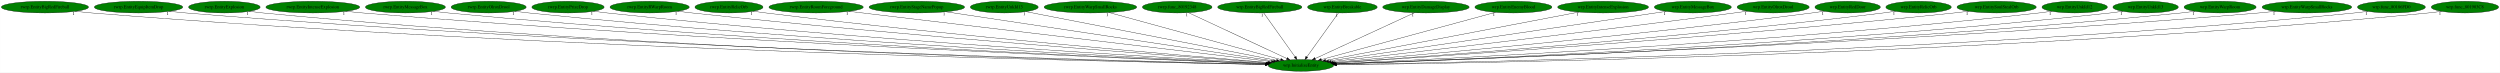
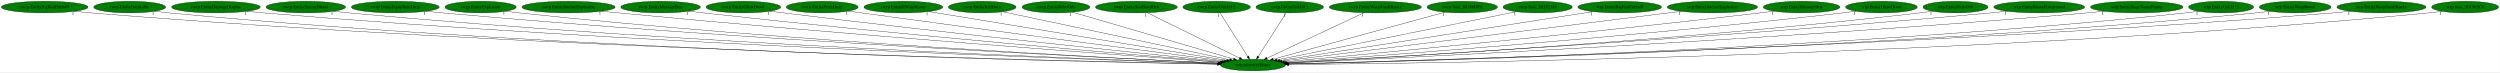
- <svg xmlns="http://www.w3.org/2000/svg" xmlns:xlink="http://www.w3.org/1999/xlink" width="7719pt" height="224pt" viewBox="0.00 0.00 7718.53 224.00">
+ <svg xmlns="http://www.w3.org/2000/svg" xmlns:xlink="http://www.w3.org/1999/xlink" width="7765pt" height="224pt" viewBox="0.00 0.00 7764.53 224.00">
  <g id="graph0" class="graph" transform="scale(1 1) rotate(0) translate(4 220)">
-     <polygon fill="white" stroke="transparent" points="-4,4 -4,-220 7714.53,-220 7714.53,4 -4,4" />
+     <polygon fill="white" stroke="transparent" points="-4,4 -4,-220 7760.53,-220 7760.53,4 -4,4" />
    <g id="node1" class="node">
-       <ellipse fill="green" stroke="black" cx="4012.54" cy="-18" rx="100.98" ry="18" />
-       <text text-anchor="middle" x="4012.54" y="-14.3" font-family="Times,serif" font-size="14.00">wrp.InitializeEntity</text>
+       <ellipse fill="green" stroke="black" cx="3887.54" cy="-18" rx="100.98" ry="18" />
+       <text text-anchor="middle" x="3887.54" y="-14.3" font-family="Times,serif" font-size="14.00">wrp.InitializeEntity</text>
    </g>
    <g id="node2" class="node">
      <g id="a_node2">
        <a xlink:href="rwrp.EntityBigRedFireball.svg" xlink:title="rwrp.EntityBigRedFireball">
          <ellipse fill="green" stroke="black" cx="134.54" cy="-198" rx="134.58" ry="18" />
          <text text-anchor="middle" x="134.54" y="-194.3" font-family="Times,serif" font-size="14.00">rwrp.EntityBigRedFireball</text>
        </a>
      </g>
    </g>
    <g id="edge1" class="edge">
-       <path fill="none" stroke="black" d="M227.78,-184.97C244.65,-183.08 262.1,-181.32 278.54,-180 1707.93,-64.97 3452.2,-28.56 3902.4,-20.75" />
-       <polygon fill="black" stroke="black" points="3902.54,-24.25 3912.47,-20.58 3902.42,-17.25 3902.54,-24.25" />
-       <text text-anchor="middle" x="222.78" y="-173.77" font-family="Times,serif" font-size="14.00">1</text>
+       <path fill="none" stroke="black" d="M227.51,-184.94C244.15,-183.07 261.34,-181.32 277.54,-180 1655.98,-67.48 3337.39,-29.36 3777.78,-20.94" />
+       <polygon fill="black" stroke="black" points="3778.02,-24.44 3787.95,-20.75 3777.89,-17.44 3778.02,-24.44" />
+       <text text-anchor="middle" x="222.51" y="-173.74" font-family="Times,serif" font-size="14.00">1</text>
    </g>
    <g id="node3" class="node">
      <g id="a_node3">
-         <a xlink:href="rwrp.EntityEquipItemDrop.svg" xlink:title="rwrp.EntityEquipItemDrop">
-           <ellipse fill="green" stroke="black" cx="423.54" cy="-198" rx="136.48" ry="18" />
-           <text text-anchor="middle" x="423.54" y="-194.3" font-family="Times,serif" font-size="14.00">rwrp.EntityEquipItemDrop</text>
+         <a xlink:href="rwrp.EntityBreakable.svg" xlink:title="rwrp.EntityBreakable">
+           <ellipse fill="green" stroke="black" cx="398.54" cy="-198" rx="111.58" ry="18" />
+           <text text-anchor="middle" x="398.54" y="-194.3" font-family="Times,serif" font-size="14.00">rwrp.EntityBreakable</text>
        </a>
      </g>
    </g>
    <g id="edge2" class="edge">
-       <path fill="none" stroke="black" d="M518.47,-184.98C535.46,-183.11 553.01,-181.35 569.54,-180 1879.22,-73.26 3475.37,-31.18 3902.9,-21.37" />
-       <polygon fill="black" stroke="black" points="3903.16,-24.86 3913.08,-21.13 3903,-17.86 3903.16,-24.86" />
-       <text text-anchor="middle" x="513.47" y="-173.78" font-family="Times,serif" font-size="14.00">1</text>
+       <path fill="none" stroke="black" d="M476.2,-185.01C490.58,-183.1 505.49,-181.32 519.54,-180 1796.48,-60.03 3354.64,-27.48 3777.35,-20.59" />
+       <polygon fill="black" stroke="black" points="3777.48,-24.09 3787.43,-20.43 3777.37,-17.09 3777.48,-24.09" />
+       <text text-anchor="middle" x="471.2" y="-173.81" font-family="Times,serif" font-size="14.00">1</text>
    </g>
    <g id="node4" class="node">
      <g id="a_node4">
-         <a xlink:href="rwrp.EntityExplosion.svg" xlink:title="rwrp.EntityExplosion">
-           <ellipse fill="green" stroke="black" cx="688.54" cy="-198" rx="110.48" ry="18" />
-           <text text-anchor="middle" x="688.54" y="-194.3" font-family="Times,serif" font-size="14.00">rwrp.EntityExplosion</text>
+         <a xlink:href="rwrp.EntityDamageDisplay.svg" xlink:title="rwrp.EntityDamageDisplay">
+           <ellipse fill="green" stroke="black" cx="666.54" cy="-198" rx="137.58" ry="18" />
+           <text text-anchor="middle" x="666.54" y="-194.3" font-family="Times,serif" font-size="14.00">rwrp.EntityDamageDisplay</text>
        </a>
      </g>
    </g>
    <g id="edge3" class="edge">
-       <path fill="none" stroke="black" d="M765.23,-184.99C779.28,-183.09 793.83,-181.32 807.54,-180 2017.44,-63.44 3492.93,-28.62 3902.54,-20.87" />
-       <polygon fill="black" stroke="black" points="3902.67,-24.37 3912.6,-20.68 3902.54,-17.37 3902.67,-24.37" />
-       <text text-anchor="middle" x="760.23" y="-173.79" font-family="Times,serif" font-size="14.00">1</text>
+       <path fill="none" stroke="black" d="M762.53,-185.02C779.5,-183.15 797.03,-181.39 813.54,-180 1972.47,-82.73 3382.46,-34.49 3779.15,-22.21" />
+       <polygon fill="black" stroke="black" points="3779.29,-25.71 3789.18,-21.9 3779.07,-18.71 3779.29,-25.71" />
+       <text text-anchor="middle" x="757.53" y="-173.82" font-family="Times,serif" font-size="14.00">1</text>
    </g>
    <g id="node5" class="node">
      <g id="a_node5">
-         <a xlink:href="rwrp.EntityIntenseExplosion.svg" xlink:title="rwrp.EntityIntenseExplosion">
-           <ellipse fill="green" stroke="black" cx="961.54" cy="-198" rx="144.87" ry="18" />
-           <text text-anchor="middle" x="961.54" y="-194.3" font-family="Times,serif" font-size="14.00">rwrp.EntityIntenseExplosion</text>
+         <a xlink:href="rwrp.EntityEnemyBlood.svg" xlink:title="rwrp.EntityEnemyBlood">
+           <ellipse fill="green" stroke="black" cx="945.54" cy="-198" rx="123.48" ry="18" />
+           <text text-anchor="middle" x="945.54" y="-194.3" font-family="Times,serif" font-size="14.00">rwrp.EntityEnemyBlood</text>
        </a>
      </g>
    </g>
    <g id="edge4" class="edge">
-       <path fill="none" stroke="black" d="M1062.52,-185.06C1080.18,-183.2 1098.38,-181.42 1115.54,-180 2202.51,-89.87 3523.22,-37.03 3904.67,-22.87" />
-       <polygon fill="black" stroke="black" points="3905.01,-26.36 3914.87,-22.5 3904.75,-19.37 3905.01,-26.36" />
-       <text text-anchor="middle" x="1057.52" y="-173.86" font-family="Times,serif" font-size="14.00">1</text>
+       <path fill="none" stroke="black" d="M1032.01,-185.06C1047.48,-183.17 1063.47,-181.39 1078.54,-180 2128.41,-82.94 3404.79,-35.1 3779.38,-22.48" />
+       <polygon fill="black" stroke="black" points="3779.52,-25.97 3789.39,-22.14 3779.28,-18.98 3779.52,-25.97" />
+       <text text-anchor="middle" x="1027.01" y="-173.86" font-family="Times,serif" font-size="14.00">1</text>
    </g>
    <g id="node6" class="node">
      <g id="a_node6">
-         <a xlink:href="rwrp.EntityMessageBox.svg" xlink:title="rwrp.EntityMessageBox">
-           <ellipse fill="green" stroke="black" cx="1247.54" cy="-198" rx="123.48" ry="18" />
-           <text text-anchor="middle" x="1247.54" y="-194.3" font-family="Times,serif" font-size="14.00">rwrp.EntityMessageBox</text>
+         <a xlink:href="rwrp.EntityEquipItemDrop.svg" xlink:title="rwrp.EntityEquipItemDrop">
+           <ellipse fill="green" stroke="black" cx="1223.54" cy="-198" rx="136.48" ry="18" />
+           <text text-anchor="middle" x="1223.54" y="-194.3" font-family="Times,serif" font-size="14.00">rwrp.EntityEquipItemDrop</text>
        </a>
      </g>
    </g>
    <g id="edge5" class="edge">
-       <path fill="none" stroke="black" d="M1333.72,-185.06C1348.96,-183.18 1364.7,-181.41 1379.54,-180 2357.78,-87.2 3545.83,-36.86 3904.8,-23" />
-       <polygon fill="black" stroke="black" points="3905.07,-26.49 3914.93,-22.61 3904.8,-19.49 3905.07,-26.49" />
-       <text text-anchor="middle" x="1328.72" y="-173.86" font-family="Times,serif" font-size="14.00">1</text>
+       <path fill="none" stroke="black" d="M1319.28,-185.13C1336.01,-183.26 1353.27,-181.47 1369.54,-180 2302.42,-95.92 3433.63,-39.97 3781.01,-23.82" />
+       <polygon fill="black" stroke="black" points="3781.23,-27.32 3791.05,-23.36 3780.9,-20.32 3781.23,-27.32" />
+       <text text-anchor="middle" x="1314.28" y="-173.93" font-family="Times,serif" font-size="14.00">1</text>
    </g>
    <g id="node7" class="node">
      <g id="a_node7">
-         <a xlink:href="rwrp.EntityOlroxDrool.svg" xlink:title="rwrp.EntityOlroxDrool">
-           <ellipse fill="green" stroke="black" cx="1504.54" cy="-198" rx="115.88" ry="18" />
-           <text text-anchor="middle" x="1504.54" y="-194.3" font-family="Times,serif" font-size="14.00">rwrp.EntityOlroxDrool</text>
+         <a xlink:href="rwrp.EntityExplosion.svg" xlink:title="rwrp.EntityExplosion">
+           <ellipse fill="green" stroke="black" cx="1488.54" cy="-198" rx="110.48" ry="18" />
+           <text text-anchor="middle" x="1488.54" y="-194.3" font-family="Times,serif" font-size="14.00">rwrp.EntityExplosion</text>
        </a>
      </g>
    </g>
    <g id="edge6" class="edge">
-       <path fill="none" stroke="black" d="M1585.48,-185.09C1599.81,-183.21 1614.6,-181.42 1628.54,-180 2505.69,-90.36 3569.69,-38.59 3905.62,-23.59" />
-       <polygon fill="black" stroke="black" points="3905.99,-27.08 3915.82,-23.14 3905.68,-20.09 3905.99,-27.08" />
-       <text text-anchor="middle" x="1580.48" y="-173.89" font-family="Times,serif" font-size="14.00">1</text>
+       <path fill="none" stroke="black" d="M1565.89,-185.13C1579.74,-183.24 1594.05,-181.44 1607.54,-180 2442.39,-91.01 3454.65,-39.14 3780.82,-23.82" />
+       <polygon fill="black" stroke="black" points="3781.38,-27.3 3791.2,-23.34 3781.05,-20.31 3781.38,-27.3" />
+       <text text-anchor="middle" x="1560.89" y="-173.93" font-family="Times,serif" font-size="14.00">1</text>
    </g>
    <g id="node8" class="node">
      <g id="a_node8">
-         <a xlink:href="rwrp.EntityPrizeDrop.svg" xlink:title="rwrp.EntityPrizeDrop">
-           <ellipse fill="green" stroke="black" cx="1749.54" cy="-198" rx="111.58" ry="18" />
-           <text text-anchor="middle" x="1749.54" y="-194.3" font-family="Times,serif" font-size="14.00">rwrp.EntityPrizeDrop</text>
+         <a xlink:href="rwrp.EntityIntenseExplosion.svg" xlink:title="rwrp.EntityIntenseExplosion">
+           <ellipse fill="green" stroke="black" cx="1761.54" cy="-198" rx="144.87" ry="18" />
+           <text text-anchor="middle" x="1761.54" y="-194.3" font-family="Times,serif" font-size="14.00">rwrp.EntityIntenseExplosion</text>
        </a>
      </g>
    </g>
    <g id="edge7" class="edge">
-       <path fill="none" stroke="black" d="M1828.2,-185.2C1842.28,-183.3 1856.83,-181.48 1870.54,-180 2650.51,-95.98 3594.98,-41.33 3906.94,-24.52" />
-       <polygon fill="black" stroke="black" points="3907.53,-27.99 3917.33,-23.96 3907.15,-21 3907.53,-27.99" />
-       <text text-anchor="middle" x="1823.2" y="-174" font-family="Times,serif" font-size="14.00">1</text>
+       <path fill="none" stroke="black" d="M1864.21,-185.25C1881.34,-183.41 1898.94,-181.59 1915.54,-180 2631.09,-111.31 3494.53,-47.34 3785.92,-26.27" />
+       <polygon fill="black" stroke="black" points="3786.33,-29.75 3796.05,-25.54 3785.82,-22.77 3786.33,-29.75" />
+       <text text-anchor="middle" x="1859.21" y="-174.05" font-family="Times,serif" font-size="14.00">1</text>
    </g>
    <g id="node9" class="node">
      <g id="a_node9">
-         <a xlink:href="rwrp.EntityRWarpRoom.svg" xlink:title="rwrp.EntityRWarpRoom">
-           <ellipse fill="green" stroke="black" cx="2001.54" cy="-198" rx="122.38" ry="18" />
-           <text text-anchor="middle" x="2001.54" y="-194.3" font-family="Times,serif" font-size="14.00">rwrp.EntityRWarpRoom</text>
+         <a xlink:href="rwrp.EntityMessageBox.svg" xlink:title="rwrp.EntityMessageBox">
+           <ellipse fill="green" stroke="black" cx="2047.54" cy="-198" rx="123.48" ry="18" />
+           <text text-anchor="middle" x="2047.54" y="-194.3" font-family="Times,serif" font-size="14.00">rwrp.EntityMessageBox</text>
        </a>
      </g>
    </g>
    <g id="edge8" class="edge">
-       <path fill="none" stroke="black" d="M2088.15,-185.22C2102.94,-183.36 2118.17,-181.55 2132.54,-180 2809.77,-107.09 3627.13,-46.41 3910.21,-26.19" />
-       <polygon fill="black" stroke="black" points="3910.73,-29.66 3920.46,-25.46 3910.23,-22.68 3910.73,-29.66" />
-       <text text-anchor="middle" x="2083.15" y="-174.02" font-family="Times,serif" font-size="14.00">1</text>
+       <path fill="none" stroke="black" d="M2135.18,-185.29C2149.97,-183.43 2165.19,-181.6 2179.54,-180 2789.67,-111.97 3524.56,-49.12 3787.77,-27.21" />
+       <polygon fill="black" stroke="black" points="3788.39,-30.67 3798.07,-26.35 3787.81,-23.69 3788.39,-30.67" />
+       <text text-anchor="middle" x="2130.18" y="-174.09" font-family="Times,serif" font-size="14.00">1</text>
    </g>
    <g id="node10" class="node">
      <g id="a_node10">
-         <a xlink:href="rwrp.EntityRelicOrb.svg" xlink:title="rwrp.EntityRelicOrb">
-           <ellipse fill="green" stroke="black" cx="2246.54" cy="-198" rx="105.08" ry="18" />
-           <text text-anchor="middle" x="2246.54" y="-194.3" font-family="Times,serif" font-size="14.00">rwrp.EntityRelicOrb</text>
+         <a xlink:href="rwrp.EntityOlroxDrool.svg" xlink:title="rwrp.EntityOlroxDrool">
+           <ellipse fill="green" stroke="black" cx="2304.54" cy="-198" rx="115.88" ry="18" />
+           <text text-anchor="middle" x="2304.54" y="-194.3" font-family="Times,serif" font-size="14.00">rwrp.EntityOlroxDrool</text>
        </a>
      </g>
    </g>
    <g id="edge9" class="edge">
-       <path fill="none" stroke="black" d="M2321.28,-185.3C2334.35,-183.41 2347.83,-181.57 2360.54,-180 2947.23,-107.71 3654.42,-47.9 3912.28,-26.98" />
-       <polygon fill="black" stroke="black" points="3912.69,-30.46 3922.38,-26.16 3912.13,-23.48 3912.69,-30.46" />
-       <text text-anchor="middle" x="2316.28" y="-174.1" font-family="Times,serif" font-size="14.00">1</text>
+       <path fill="none" stroke="black" d="M2387.21,-185.36C2401,-183.5 2415.17,-181.65 2428.54,-180 2942.21,-116.46 3559.18,-52.4 3792.21,-28.64" />
+       <polygon fill="black" stroke="black" points="3792.75,-32.1 3802.34,-27.61 3792.04,-25.14 3792.75,-32.1" />
+       <text text-anchor="middle" x="2382.21" y="-174.16" font-family="Times,serif" font-size="14.00">1</text>
    </g>
    <g id="node11" class="node">
      <g id="a_node11">
-         <a xlink:href="rwrp.EntityRoomForeground.svg" xlink:title="rwrp.EntityRoomForeground">
-           <ellipse fill="green" stroke="black" cx="2515.54" cy="-198" rx="145.67" ry="18" />
-           <text text-anchor="middle" x="2515.54" y="-194.3" font-family="Times,serif" font-size="14.00">rwrp.EntityRoomForeground</text>
+         <a xlink:href="rwrp.EntityPrizeDrop.svg" xlink:title="rwrp.EntityPrizeDrop">
+           <ellipse fill="green" stroke="black" cx="2549.54" cy="-198" rx="111.58" ry="18" />
+           <text text-anchor="middle" x="2549.54" y="-194.3" font-family="Times,serif" font-size="14.00">rwrp.EntityPrizeDrop</text>
        </a>
      </g>
    </g>
    <g id="edge10" class="edge">
-       <path fill="none" stroke="black" d="M2616.38,-185.01C2892.37,-152.19 3657.07,-61.27 3921.32,-29.85" />
-       <polygon fill="black" stroke="black" points="3921.74,-33.32 3931.26,-28.66 3920.92,-26.37 3921.74,-33.32" />
-       <text text-anchor="middle" x="2611.38" y="-173.81" font-family="Times,serif" font-size="14.00">1</text>
+       <path fill="none" stroke="black" d="M2630.56,-185.53C2643.91,-183.66 2657.61,-181.76 2670.54,-180 3092.62,-122.43 3597.48,-56.61 3798.56,-30.52" />
+       <polygon fill="black" stroke="black" points="3799.02,-33.99 3808.49,-29.23 3798.12,-27.05 3799.02,-33.99" />
+       <text text-anchor="middle" x="2625.56" y="-174.33" font-family="Times,serif" font-size="14.00">1</text>
    </g>
    <g id="node12" class="node">
      <g id="a_node12">
-         <a xlink:href="rwrp.EntityStageNamePopup.svg" xlink:title="rwrp.EntityStageNamePopup">
-           <ellipse fill="green" stroke="black" cx="2826.54" cy="-198" rx="147.57" ry="18" />
-           <text text-anchor="middle" x="2826.54" y="-194.3" font-family="Times,serif" font-size="14.00">rwrp.EntityStageNamePopup</text>
+         <a xlink:href="rwrp.EntityRWarpRoom.svg" xlink:title="rwrp.EntityRWarpRoom">
+           <ellipse fill="green" stroke="black" cx="2801.54" cy="-198" rx="122.38" ry="18" />
+           <text text-anchor="middle" x="2801.54" y="-194.3" font-family="Times,serif" font-size="14.00">rwrp.EntityRWarpRoom</text>
        </a>
      </g>
    </g>
    <g id="edge11" class="edge">
-       <path fill="none" stroke="black" d="M2915.68,-183.62C3137.34,-150.35 3711.14,-64.24 3927.92,-31.7" />
-       <polygon fill="black" stroke="black" points="3928.6,-35.14 3937.97,-30.19 3927.56,-28.21 3928.6,-35.14" />
-       <text text-anchor="middle" x="2910.68" y="-172.42" font-family="Times,serif" font-size="14.00">1</text>
+       <path fill="none" stroke="black" d="M2880.08,-184.13C3079.4,-151.46 3603.38,-65.57 3805.96,-32.37" />
+       <polygon fill="black" stroke="black" points="3806.64,-35.81 3815.94,-30.73 3805.51,-28.9 3806.64,-35.81" />
+       <text text-anchor="middle" x="2875.08" y="-172.93" font-family="Times,serif" font-size="14.00">1</text>
    </g>
    <g id="node13" class="node">
      <g id="a_node13">
-         <a xlink:href="rwrp.EntityUnkId13.svg" xlink:title="rwrp.EntityUnkId13">
-           <ellipse fill="green" stroke="black" cx="3096.54" cy="-198" rx="104.78" ry="18" />
-           <text text-anchor="middle" x="3096.54" y="-194.3" font-family="Times,serif" font-size="14.00">rwrp.EntityUnkId13</text>
+         <a xlink:href="rwrp.EntityRedDoor.svg" xlink:title="rwrp.EntityRedDoor">
+           <ellipse fill="green" stroke="black" cx="3046.54" cy="-198" rx="105.08" ry="18" />
+           <text text-anchor="middle" x="3046.54" y="-194.3" font-family="Times,serif" font-size="14.00">rwrp.EntityRedDoor</text>
        </a>
      </g>
    </g>
    <g id="edge12" class="edge">
-       <path fill="none" stroke="black" d="M3163.15,-184.06C3329.44,-151.74 3761.97,-67.69 3937.19,-33.64" />
-       <polygon fill="black" stroke="black" points="3937.95,-37.06 3947.1,-31.72 3936.61,-30.19 3937.95,-37.06" />
-       <text text-anchor="middle" x="3158.15" y="-172.86" font-family="Times,serif" font-size="14.00">1</text>
+       <path fill="none" stroke="black" d="M3110.09,-183.55C3263.49,-151.08 3653.24,-68.59 3815.22,-34.31" />
+       <polygon fill="black" stroke="black" points="3816.04,-37.71 3825.09,-32.22 3814.59,-30.86 3816.04,-37.71" />
+       <text text-anchor="middle" x="3105.09" y="-172.35" font-family="Times,serif" font-size="14.00">1</text>
    </g>
    <g id="node14" class="node">
      <g id="a_node14">
-         <a xlink:href="rwrp.EntityWarpSmallRocks.svg" xlink:title="rwrp.EntityWarpSmallRocks">
-           <ellipse fill="green" stroke="black" cx="3362.54" cy="-198" rx="142.97" ry="18" />
-           <text text-anchor="middle" x="3362.54" y="-194.3" font-family="Times,serif" font-size="14.00">rwrp.EntityWarpSmallRocks</text>
+         <a xlink:href="rwrp.EntityRelicOrb.svg" xlink:title="rwrp.EntityRelicOrb">
+           <ellipse fill="green" stroke="black" cx="3275.54" cy="-198" rx="105.08" ry="18" />
+           <text text-anchor="middle" x="3275.54" y="-194.3" font-family="Times,serif" font-size="14.00">rwrp.EntityRelicOrb</text>
        </a>
      </g>
    </g>
    <g id="edge13" class="edge">
-       <path fill="none" stroke="black" d="M3419.37,-181.44C3540.59,-148.24 3823.75,-70.7 3949.93,-36.14" />
-       <polygon fill="black" stroke="black" points="3951.11,-39.45 3959.83,-33.43 3949.26,-32.7 3951.11,-39.45" />
-       <text text-anchor="middle" x="3414.37" y="-170.24" font-family="Times,serif" font-size="14.00">1</text>
+       <path fill="none" stroke="black" d="M3326.4,-182.21C3438.56,-149.59 3706.67,-71.6 3827.13,-36.57" />
+       <polygon fill="black" stroke="black" points="3828.31,-39.87 3836.93,-33.72 3826.35,-33.15 3828.31,-39.87" />
+       <text text-anchor="middle" x="3321.4" y="-171.01" font-family="Times,serif" font-size="14.00">1</text>
    </g>
    <g id="node15" class="node">
      <g id="a_node15">
-         <a xlink:href="rwrp.func_80192348.svg" xlink:title="rwrp.func_80192348">
-           <ellipse fill="green" stroke="black" cx="3630.54" cy="-198" rx="107.48" ry="18" />
-           <text text-anchor="middle" x="3630.54" y="-194.3" font-family="Times,serif" font-size="14.00">rwrp.func_80192348</text>
+         <a xlink:href="rwrp.EntitySoulStealOrb.svg" xlink:title="rwrp.EntitySoulStealOrb">
+           <ellipse fill="green" stroke="black" cx="3525.54" cy="-198" rx="126.98" ry="18" />
+           <text text-anchor="middle" x="3525.54" y="-194.3" font-family="Times,serif" font-size="14.00">rwrp.EntitySoulStealOrb</text>
        </a>
      </g>
    </g>
    <g id="edge14" class="edge">
-       <path fill="none" stroke="black" d="M3665.11,-180.89C3734.86,-148.39 3892.27,-75.04 3968.94,-39.32" />
-       <polygon fill="black" stroke="black" points="3970.73,-42.34 3978.32,-34.95 3967.78,-36 3970.73,-42.34" />
-       <text text-anchor="middle" x="3660.11" y="-169.69" font-family="Times,serif" font-size="14.00">1</text>
+       <path fill="none" stroke="black" d="M3558.95,-180.57C3625.11,-148.04 3772.7,-75.47 3845.41,-39.72" />
+       <polygon fill="black" stroke="black" points="3847.31,-42.68 3854.73,-35.13 3844.22,-36.4 3847.31,-42.68" />
+       <text text-anchor="middle" x="3553.95" y="-169.37" font-family="Times,serif" font-size="14.00">1</text>
    </g>
    <g id="node16" class="node">
      <g id="a_node16">
-         <a xlink:href="wrp.EntityBigRedFireball.svg" xlink:title="wrp.EntityBigRedFireball">
-           <ellipse fill="green" stroke="black" cx="3885.54" cy="-198" rx="129.98" ry="18" />
-           <text text-anchor="middle" x="3885.54" y="-194.3" font-family="Times,serif" font-size="14.00">wrp.EntityBigRedFireball</text>
+         <a xlink:href="rwrp.EntityUnkId12.svg" xlink:title="rwrp.EntityUnkId12">
+           <ellipse fill="green" stroke="black" cx="3774.54" cy="-198" rx="104.78" ry="18" />
+           <text text-anchor="middle" x="3774.54" y="-194.3" font-family="Times,serif" font-size="14.00">rwrp.EntityUnkId12</text>
        </a>
      </g>
    </g>
    <g id="edge15" class="edge">
-       <path fill="none" stroke="black" d="M3897.72,-179.93C3920.19,-148.43 3968.28,-81.03 3994.53,-44.24" />
-       <polygon fill="black" stroke="black" points="3997.44,-46.19 4000.4,-36.02 3991.74,-42.12 3997.44,-46.19" />
-       <text text-anchor="middle" x="3892.72" y="-168.73" font-family="Times,serif" font-size="14.00">1</text>
+       <path fill="none" stroke="black" d="M3785.37,-179.93C3805.28,-148.57 3847.8,-81.6 3871.22,-44.71" />
+       <polygon fill="black" stroke="black" points="3874.33,-46.33 3876.74,-36.02 3868.42,-42.58 3874.33,-46.33" />
+       <text text-anchor="middle" x="3780.37" y="-168.73" font-family="Times,serif" font-size="14.00">1</text>
    </g>
    <g id="node17" class="node">
      <g id="a_node17">
-         <a xlink:href="wrp.EntityBreakable.svg" xlink:title="wrp.EntityBreakable">
-           <ellipse fill="green" stroke="black" cx="4140.54" cy="-198" rx="107.48" ry="18" />
-           <text text-anchor="middle" x="4140.54" y="-194.3" font-family="Times,serif" font-size="14.00">wrp.EntityBreakable</text>
+         <a xlink:href="rwrp.EntityUnkId13.svg" xlink:title="rwrp.EntityUnkId13">
+           <ellipse fill="green" stroke="black" cx="4001.54" cy="-198" rx="104.78" ry="18" />
+           <text text-anchor="middle" x="4001.54" y="-194.3" font-family="Times,serif" font-size="14.00">rwrp.EntityUnkId13</text>
        </a>
      </g>
    </g>
    <g id="edge16" class="edge">
-       <path fill="none" stroke="black" d="M4128.26,-179.93C4105.61,-148.43 4057.15,-81.03 4030.69,-44.24" />
-       <polygon fill="black" stroke="black" points="4033.45,-42.09 4024.77,-36.02 4027.77,-46.18 4033.45,-42.09" />
-       <text text-anchor="middle" x="4123.26" y="-168.73" font-family="Times,serif" font-size="14.00">1</text>
+       <path fill="none" stroke="black" d="M3990.61,-179.93C3970.52,-148.57 3927.63,-81.6 3904,-44.71" />
+       <polygon fill="black" stroke="black" points="3906.78,-42.55 3898.44,-36.02 3900.88,-46.32 3906.78,-42.55" />
+       <text text-anchor="middle" x="3985.61" y="-168.73" font-family="Times,serif" font-size="14.00">1</text>
    </g>
    <g id="node18" class="node">
      <g id="a_node18">
-         <a xlink:href="wrp.EntityDamageDisplay.svg" xlink:title="wrp.EntityDamageDisplay">
-           <ellipse fill="green" stroke="black" cx="4398.54" cy="-198" rx="133.48" ry="18" />
-           <text text-anchor="middle" x="4398.54" y="-194.3" font-family="Times,serif" font-size="14.00">wrp.EntityDamageDisplay</text>
+         <a xlink:href="rwrp.EntityWarpSmallRocks.svg" xlink:title="rwrp.EntityWarpSmallRocks">
+           <ellipse fill="green" stroke="black" cx="4267.54" cy="-198" rx="142.97" ry="18" />
+           <text text-anchor="middle" x="4267.54" y="-194.3" font-family="Times,serif" font-size="14.00">rwrp.EntityWarpSmallRocks</text>
        </a>
      </g>
    </g>
    <g id="edge17" class="edge">
-       <path fill="none" stroke="black" d="M4362.92,-180.57C4292.13,-147.93 4133.95,-74.99 4056.69,-39.36" />
-       <polygon fill="black" stroke="black" points="4057.79,-36.01 4047.24,-35 4054.85,-42.37 4057.79,-36.01" />
-       <text text-anchor="middle" x="4357.92" y="-169.37" font-family="Times,serif" font-size="14.00">1</text>
+       <path fill="none" stroke="black" d="M4232.13,-180.41C4162.25,-147.68 4006.8,-74.87 3930.91,-39.32" />
+       <polygon fill="black" stroke="black" points="3932.16,-36.04 3921.62,-34.97 3929.19,-42.38 3932.16,-36.04" />
+       <text text-anchor="middle" x="4227.13" y="-169.21" font-family="Times,serif" font-size="14.00">1</text>
    </g>
    <g id="node19" class="node">
      <g id="a_node19">
-         <a xlink:href="wrp.EntityEnemyBlood.svg" xlink:title="wrp.EntityEnemyBlood">
-           <ellipse fill="green" stroke="black" cx="4668.54" cy="-198" rx="118.88" ry="18" />
-           <text text-anchor="middle" x="4668.54" y="-194.3" font-family="Times,serif" font-size="14.00">wrp.EntityEnemyBlood</text>
+         <a xlink:href="rwrp.func_80188DF0.svg" xlink:title="rwrp.func_80188DF0">
+           <ellipse fill="green" stroke="black" cx="4537.54" cy="-198" rx="109.38" ry="18" />
+           <text text-anchor="middle" x="4537.54" y="-194.3" font-family="Times,serif" font-size="14.00">rwrp.func_80188DF0</text>
        </a>
      </g>
    </g>
    <g id="edge18" class="edge">
-       <path fill="none" stroke="black" d="M4613.17,-181.98C4491.85,-149.06 4203.21,-70.74 4075.35,-36.04" />
-       <polygon fill="black" stroke="black" points="4076.26,-32.66 4065.69,-33.42 4074.42,-39.42 4076.26,-32.66" />
-       <text text-anchor="middle" x="4608.17" y="-170.78" font-family="Times,serif" font-size="14.00">1</text>
+       <path fill="none" stroke="black" d="M4483.79,-182.28C4364.45,-149.6 4077.84,-71.11 3950.43,-36.22" />
+       <polygon fill="black" stroke="black" points="3951.01,-32.75 3940.44,-33.49 3949.16,-39.5 3951.01,-32.75" />
+       <text text-anchor="middle" x="4478.79" y="-171.08" font-family="Times,serif" font-size="14.00">1</text>
    </g>
    <g id="node20" class="node">
      <g id="a_node20">
-         <a xlink:href="wrp.EntityIntenseExplosion.svg" xlink:title="wrp.EntityIntenseExplosion">
-           <ellipse fill="green" stroke="black" cx="4945.54" cy="-198" rx="140.28" ry="18" />
-           <text text-anchor="middle" x="4945.54" y="-194.3" font-family="Times,serif" font-size="14.00">wrp.EntityIntenseExplosion</text>
+         <a xlink:href="rwrp.func_80192348.svg" xlink:title="rwrp.func_80192348">
+           <ellipse fill="green" stroke="black" cx="4771.54" cy="-198" rx="107.48" ry="18" />
+           <text text-anchor="middle" x="4771.54" y="-194.3" font-family="Times,serif" font-size="14.00">rwrp.func_80192348</text>
        </a>
      </g>
    </g>
    <g id="edge19" class="edge">
-       <path fill="none" stroke="black" d="M4870.76,-182.73C4696.42,-149.47 4264.49,-67.07 4088.75,-33.54" />
-       <polygon fill="black" stroke="black" points="4089.28,-30.08 4078.8,-31.64 4087.97,-36.95 4089.28,-30.08" />
-       <text text-anchor="middle" x="4865.76" y="-171.53" font-family="Times,serif" font-size="14.00">1</text>
+       <path fill="none" stroke="black" d="M4705.82,-183.77C4544.67,-151.32 4130.76,-67.97 3961.42,-33.88" />
+       <polygon fill="black" stroke="black" points="3962.09,-30.44 3951.6,-31.9 3960.71,-37.3 3962.09,-30.44" />
+       <text text-anchor="middle" x="4700.82" y="-172.57" font-family="Times,serif" font-size="14.00">1</text>
    </g>
    <g id="node21" class="node">
      <g id="a_node21">
-         <a xlink:href="wrp.EntityMessageBox.svg" xlink:title="wrp.EntityMessageBox">
-           <ellipse fill="green" stroke="black" cx="5222.54" cy="-198" rx="118.88" ry="18" />
-           <text text-anchor="middle" x="5222.54" y="-194.3" font-family="Times,serif" font-size="14.00">wrp.EntityMessageBox</text>
+         <a xlink:href="wrp.EntityBigRedFireball.svg" xlink:title="wrp.EntityBigRedFireball">
+           <ellipse fill="green" stroke="black" cx="5026.54" cy="-198" rx="129.98" ry="18" />
+           <text text-anchor="middle" x="5026.54" y="-194.3" font-family="Times,serif" font-size="14.00">wrp.EntityBigRedFireball</text>
        </a>
      </g>
    </g>
    <g id="edge20" class="edge">
-       <path fill="none" stroke="black" d="M5140.32,-184.91C4920.56,-152.58 4321.12,-64.39 4097.84,-31.55" />
-       <polygon fill="black" stroke="black" points="4098.22,-28.07 4087.82,-30.07 4097.2,-34.99 4098.22,-28.07" />
-       <text text-anchor="middle" x="5135.32" y="-173.71" font-family="Times,serif" font-size="14.00">1</text>
+       <path fill="none" stroke="black" d="M4943.71,-184.06C4733.55,-151.21 4181.39,-64.92 3970.79,-32.01" />
+       <polygon fill="black" stroke="black" points="3971.14,-28.52 3960.72,-30.44 3970.06,-35.44 3971.14,-28.52" />
+       <text text-anchor="middle" x="4938.71" y="-172.86" font-family="Times,serif" font-size="14.00">1</text>
    </g>
    <g id="node22" class="node">
      <g id="a_node22">
-         <a xlink:href="wrp.EntityOlroxDrool.svg" xlink:title="wrp.EntityOlroxDrool">
-           <ellipse fill="green" stroke="black" cx="5470.54" cy="-198" rx="111.28" ry="18" />
-           <text text-anchor="middle" x="5470.54" y="-194.3" font-family="Times,serif" font-size="14.00">wrp.EntityOlroxDrool</text>
+         <a xlink:href="wrp.EntityIntenseExplosion.svg" xlink:title="wrp.EntityIntenseExplosion">
+           <ellipse fill="green" stroke="black" cx="5314.54" cy="-198" rx="140.28" ry="18" />
+           <text text-anchor="middle" x="5314.54" y="-194.3" font-family="Times,serif" font-size="14.00">wrp.EntityIntenseExplosion</text>
        </a>
      </g>
    </g>
    <g id="edge21" class="edge">
-       <path fill="none" stroke="black" d="M5390.53,-185.43C5377.18,-183.57 5363.47,-181.69 5350.54,-180 4883.25,-118.79 4322.96,-54.23 4105.32,-29.49" />
-       <polygon fill="black" stroke="black" points="4105.55,-25.99 4095.22,-28.34 4104.76,-32.94 4105.55,-25.99" />
-       <text text-anchor="middle" x="5385.53" y="-174.23" font-family="Times,serif" font-size="14.00">1</text>
+       <path fill="none" stroke="black" d="M5217.86,-184.94C4955.33,-152.19 4231.87,-61.95 3977.45,-30.22" />
+       <polygon fill="black" stroke="black" points="3977.87,-26.74 3967.51,-28.98 3977,-33.69 3977.87,-26.74" />
+       <text text-anchor="middle" x="5212.86" y="-173.74" font-family="Times,serif" font-size="14.00">1</text>
    </g>
    <g id="node23" class="node">
      <g id="a_node23">
-         <a xlink:href="wrp.EntityRedDoor.svg" xlink:title="wrp.EntityRedDoor">
-           <ellipse fill="green" stroke="black" cx="5700.54" cy="-198" rx="100.98" ry="18" />
-           <text text-anchor="middle" x="5700.54" y="-194.3" font-family="Times,serif" font-size="14.00">wrp.EntityRedDoor</text>
+         <a xlink:href="wrp.EntityMessageBox.svg" xlink:title="wrp.EntityMessageBox">
+           <ellipse fill="green" stroke="black" cx="5591.54" cy="-198" rx="118.88" ry="18" />
+           <text text-anchor="middle" x="5591.54" y="-194.3" font-family="Times,serif" font-size="14.00">wrp.EntityMessageBox</text>
        </a>
      </g>
    </g>
    <g id="edge22" class="edge">
-       <path fill="none" stroke="black" d="M5628.72,-185.35C5616.02,-183.45 5602.9,-181.58 5590.54,-180 5032.86,-108.51 4361.01,-48.64 4111.82,-27.33" />
-       <polygon fill="black" stroke="black" points="4111.96,-23.83 4101.7,-26.47 4111.37,-30.81 4111.96,-23.83" />
-       <text text-anchor="middle" x="5623.72" y="-174.15" font-family="Times,serif" font-size="14.00">1</text>
+       <path fill="none" stroke="black" d="M5506.55,-185.35C5492.2,-183.48 5477.45,-181.63 5463.54,-180 4904.82,-114.37 4232.84,-50.84 3985.25,-27.95" />
+       <polygon fill="black" stroke="black" points="3985.48,-24.45 3975.2,-27.02 3984.84,-31.42 3985.48,-24.45" />
+       <text text-anchor="middle" x="5501.55" y="-174.15" font-family="Times,serif" font-size="14.00">1</text>
    </g>
    <g id="node24" class="node">
      <g id="a_node24">
-         <a xlink:href="wrp.EntityRelicOrb.svg" xlink:title="wrp.EntityRelicOrb">
-           <ellipse fill="green" stroke="black" cx="5919.54" cy="-198" rx="100.98" ry="18" />
-           <text text-anchor="middle" x="5919.54" y="-194.3" font-family="Times,serif" font-size="14.00">wrp.EntityRelicOrb</text>
+         <a xlink:href="wrp.EntityOlroxDrool.svg" xlink:title="wrp.EntityOlroxDrool">
+           <ellipse fill="green" stroke="black" cx="5839.54" cy="-198" rx="111.28" ry="18" />
+           <text text-anchor="middle" x="5839.54" y="-194.3" font-family="Times,serif" font-size="14.00">wrp.EntityOlroxDrool</text>
        </a>
      </g>
    </g>
    <g id="edge23" class="edge">
-       <path fill="none" stroke="black" d="M5848.39,-185.22C5835.8,-183.33 5822.8,-181.5 5810.54,-180 5167.57,-101.16 4390.75,-44.67 4115.38,-25.84" />
-       <polygon fill="black" stroke="black" points="4115.62,-22.35 4105.4,-25.16 4115.14,-29.33 4115.62,-22.35" />
-       <text text-anchor="middle" x="5843.39" y="-174.02" font-family="Times,serif" font-size="14.00">1</text>
+       <path fill="none" stroke="black" d="M5760.86,-185.25C5747.11,-183.36 5732.92,-181.53 5719.54,-180 5061.94,-104.58 4267.98,-45.73 3989.77,-26.07" />
+       <polygon fill="black" stroke="black" points="3989.91,-22.57 3979.69,-25.36 3989.42,-29.56 3989.91,-22.57" />
+       <text text-anchor="middle" x="5755.86" y="-174.05" font-family="Times,serif" font-size="14.00">1</text>
    </g>
    <g id="node25" class="node">
      <g id="a_node25">
-         <a xlink:href="wrp.EntitySoulStealOrb.svg" xlink:title="wrp.EntitySoulStealOrb">
-           <ellipse fill="green" stroke="black" cx="6160.54" cy="-198" rx="122.38" ry="18" />
-           <text text-anchor="middle" x="6160.54" y="-194.3" font-family="Times,serif" font-size="14.00">wrp.EntitySoulStealOrb</text>
+         <a xlink:href="wrp.EntityRelicOrb.svg" xlink:title="wrp.EntityRelicOrb">
+           <ellipse fill="green" stroke="black" cx="6069.54" cy="-198" rx="100.98" ry="18" />
+           <text text-anchor="middle" x="6069.54" y="-194.3" font-family="Times,serif" font-size="14.00">wrp.EntityRelicOrb</text>
        </a>
      </g>
    </g>
    <g id="edge24" class="edge">
-       <path fill="none" stroke="black" d="M6074.29,-185.19C6059.38,-183.33 6044.02,-181.52 6029.54,-180 5298.19,-103.4 4414.26,-44.42 4116.28,-25.46" />
-       <polygon fill="black" stroke="black" points="4116.13,-21.95 4105.93,-24.81 4115.69,-28.93 4116.13,-21.95" />
-       <text text-anchor="middle" x="6069.29" y="-173.99" font-family="Times,serif" font-size="14.00">1</text>
+       <path fill="none" stroke="black" d="M5998.34,-185.19C5985.45,-183.28 5972.11,-181.46 5959.54,-180 5208.47,-92.91 4298.62,-40.52 3993.22,-24.38" />
+       <polygon fill="black" stroke="black" points="3993.22,-20.87 3983.05,-23.84 3992.85,-27.86 3993.22,-20.87" />
+       <text text-anchor="middle" x="5993.34" y="-173.99" font-family="Times,serif" font-size="14.00">1</text>
    </g>
    <g id="node26" class="node">
      <g id="a_node26">
-         <a xlink:href="wrp.EntityUnkId12.svg" xlink:title="wrp.EntityUnkId12">
-           <ellipse fill="green" stroke="black" cx="6401.54" cy="-198" rx="100.98" ry="18" />
-           <text text-anchor="middle" x="6401.54" y="-194.3" font-family="Times,serif" font-size="14.00">wrp.EntityUnkId12</text>
+         <a xlink:href="wrp.EntityRoomForeground.svg" xlink:title="wrp.EntityRoomForeground">
+           <ellipse fill="green" stroke="black" cx="6329.54" cy="-198" rx="141.07" ry="18" />
+           <text text-anchor="middle" x="6329.54" y="-194.3" font-family="Times,serif" font-size="14.00">wrp.EntityRoomForeground</text>
        </a>
      </g>
    </g>
    <g id="edge25" class="edge">
-       <path fill="none" stroke="black" d="M6330.65,-185.16C6317.66,-183.24 6304.21,-181.42 6291.54,-180 5458.06,-86.32 4446.6,-37.55 4119.83,-23.42" />
-       <polygon fill="black" stroke="black" points="4119.57,-19.9 4109.43,-22.97 4119.27,-26.9 4119.57,-19.9" />
-       <text text-anchor="middle" x="6325.65" y="-173.96" font-family="Times,serif" font-size="14.00">1</text>
+       <path fill="none" stroke="black" d="M6230.36,-185.15C6213.41,-183.3 6195.98,-181.51 6179.54,-180 5337.37,-102.73 4318.13,-43.02 3992.71,-24.78" />
+       <polygon fill="black" stroke="black" points="3992.53,-21.27 3982.35,-24.2 3992.14,-28.26 3992.53,-21.27" />
+       <text text-anchor="middle" x="6225.36" y="-173.95" font-family="Times,serif" font-size="14.00">1</text>
    </g>
    <g id="node27" class="node">
      <g id="a_node27">
-         <a xlink:href="wrp.EntityUnkId13.svg" xlink:title="wrp.EntityUnkId13">
-           <ellipse fill="green" stroke="black" cx="6620.54" cy="-198" rx="100.98" ry="18" />
-           <text text-anchor="middle" x="6620.54" y="-194.3" font-family="Times,serif" font-size="14.00">wrp.EntityUnkId13</text>
+         <a xlink:href="wrp.EntityStageNamePopup.svg" xlink:title="wrp.EntityStageNamePopup">
+           <ellipse fill="green" stroke="black" cx="6632.54" cy="-198" rx="143.77" ry="18" />
+           <text text-anchor="middle" x="6632.54" y="-194.3" font-family="Times,serif" font-size="14.00">wrp.EntityStageNamePopup</text>
        </a>
      </g>
    </g>
    <g id="edge26" class="edge">
-       <path fill="none" stroke="black" d="M6550.3,-185.09C6537.43,-183.18 6524.1,-181.38 6511.54,-180 5589.62,-78.62 4468.81,-34.4 4120.82,-22.48" />
-       <polygon fill="black" stroke="black" points="4120.87,-18.98 4110.75,-22.13 4120.63,-25.97 4120.87,-18.98" />
-       <text text-anchor="middle" x="6545.3" y="-173.89" font-family="Times,serif" font-size="14.00">1</text>
+       <path fill="none" stroke="black" d="M6531.79,-185.1C6514.38,-183.25 6496.45,-181.46 6479.54,-180 5516.27,-96.62 4347.98,-39.96 3994.1,-23.76" />
+       <polygon fill="black" stroke="black" points="3994.02,-20.25 3983.87,-23.29 3993.7,-27.24 3994.02,-20.25" />
+       <text text-anchor="middle" x="6526.79" y="-173.9" font-family="Times,serif" font-size="14.00">1</text>
    </g>
    <g id="node28" class="node">
      <g id="a_node28">
-         <a xlink:href="wrp.EntityWarpRoom.svg" xlink:title="wrp.EntityWarpRoom">
-           <ellipse fill="green" stroke="black" cx="6850.54" cy="-198" rx="111.28" ry="18" />
-           <text text-anchor="middle" x="6850.54" y="-194.3" font-family="Times,serif" font-size="14.00">wrp.EntityWarpRoom</text>
+         <a xlink:href="wrp.EntityUnkId13.svg" xlink:title="wrp.EntityUnkId13">
+           <ellipse fill="green" stroke="black" cx="6894.54" cy="-198" rx="100.98" ry="18" />
+           <text text-anchor="middle" x="6894.54" y="-194.3" font-family="Times,serif" font-size="14.00">wrp.EntityUnkId13</text>
        </a>
      </g>
    </g>
    <g id="edge27" class="edge">
-       <path fill="none" stroke="black" d="M6772.87,-185.05C6758.8,-183.16 6744.25,-181.38 6730.54,-180 5718.78,-78.54 4488.25,-33.91 4120.97,-22.24" />
-       <polygon fill="black" stroke="black" points="4120.99,-18.74 4110.89,-21.93 4120.77,-25.74 4120.99,-18.74" />
-       <text text-anchor="middle" x="6767.87" y="-173.85" font-family="Times,serif" font-size="14.00">1</text>
+       <path fill="none" stroke="black" d="M6824.6,-185.04C6811.64,-183.13 6798.2,-181.34 6785.54,-180 5702.03,-65.69 4381.51,-29.62 3997.25,-21.17" />
+       <polygon fill="black" stroke="black" points="3997.05,-17.67 3986.97,-20.95 3996.89,-24.67 3997.05,-17.67" />
+       <text text-anchor="middle" x="6819.6" y="-173.84" font-family="Times,serif" font-size="14.00">1</text>
    </g>
    <g id="node29" class="node">
      <g id="a_node29">
-         <a xlink:href="wrp.EntityWarpSmallRocks.svg" xlink:title="wrp.EntityWarpSmallRocks">
-           <ellipse fill="green" stroke="black" cx="7118.54" cy="-198" rx="138.38" ry="18" />
-           <text text-anchor="middle" x="7118.54" y="-194.3" font-family="Times,serif" font-size="14.00">wrp.EntityWarpSmallRocks</text>
+         <a xlink:href="wrp.EntityWarpRoom.svg" xlink:title="wrp.EntityWarpRoom">
+           <ellipse fill="green" stroke="black" cx="7124.54" cy="-198" rx="111.28" ry="18" />
+           <text text-anchor="middle" x="7124.54" y="-194.3" font-family="Times,serif" font-size="14.00">wrp.EntityWarpRoom</text>
        </a>
      </g>
    </g>
    <g id="edge28" class="edge">
-       <path fill="none" stroke="black" d="M7021.89,-185.05C7004.8,-183.18 6987.16,-181.41 6970.54,-180 5859.04,-86 4507.7,-35.71 4120.74,-22.54" />
-       <polygon fill="black" stroke="black" points="4120.78,-19.04 4110.67,-22.2 4120.55,-26.04 4120.78,-19.04" />
-       <text text-anchor="middle" x="7016.89" y="-173.85" font-family="Times,serif" font-size="14.00">1</text>
+       <path fill="none" stroke="black" d="M7047.2,-185.01C7033.03,-183.11 7018.36,-181.33 7004.54,-180 5830.42,-66.74 4399.27,-29.68 3997.2,-21.13" />
+       <polygon fill="black" stroke="black" points="3997.1,-17.63 3987.03,-20.91 3996.95,-24.62 3997.1,-17.63" />
+       <text text-anchor="middle" x="7042.2" y="-173.81" font-family="Times,serif" font-size="14.00">1</text>
    </g>
    <g id="node30" class="node">
      <g id="a_node30">
-         <a xlink:href="wrp.func_80186FD0.svg" xlink:title="wrp.func_80186FD0">
-           <ellipse fill="green" stroke="black" cx="7379.54" cy="-198" rx="104.78" ry="18" />
-           <text text-anchor="middle" x="7379.54" y="-194.3" font-family="Times,serif" font-size="14.00">wrp.func_80186FD0</text>
+         <a xlink:href="wrp.EntityWarpSmallRocks.svg" xlink:title="wrp.EntityWarpSmallRocks">
+           <ellipse fill="green" stroke="black" cx="7392.54" cy="-198" rx="138.38" ry="18" />
+           <text text-anchor="middle" x="7392.54" y="-194.3" font-family="Times,serif" font-size="14.00">wrp.EntityWarpSmallRocks</text>
        </a>
      </g>
    </g>
    <g id="edge29" class="edge">
-       <path fill="none" stroke="black" d="M7306.69,-185.05C7293.05,-183.12 7278.88,-181.32 7265.54,-180 6036.49,-58.25 4536.64,-27.05 4122.79,-20.52" />
-       <polygon fill="black" stroke="black" points="4122.68,-17.02 4112.63,-20.36 4122.57,-24.02 4122.68,-17.02" />
-       <text text-anchor="middle" x="7301.69" y="-173.85" font-family="Times,serif" font-size="14.00">1</text>
+       <path fill="none" stroke="black" d="M7296.3,-185.01C7279.08,-183.13 7261.29,-181.36 7244.54,-180 5969.64,-76.32 4416.53,-32.15 3996.56,-21.59" />
+       <polygon fill="black" stroke="black" points="3996.64,-18.1 3986.56,-21.34 3996.46,-25.09 3996.64,-18.1" />
+       <text text-anchor="middle" x="7291.3" y="-173.81" font-family="Times,serif" font-size="14.00">1</text>
    </g>
    <g id="node31" class="node">
      <g id="a_node31">
        <a xlink:href="wrp.func_801903C8.svg" xlink:title="wrp.func_801903C8">
-           <ellipse fill="green" stroke="black" cx="7606.54" cy="-198" rx="103.98" ry="18" />
-           <text text-anchor="middle" x="7606.54" y="-194.3" font-family="Times,serif" font-size="14.00">wrp.func_801903C8</text>
+           <ellipse fill="green" stroke="black" cx="7652.54" cy="-198" rx="103.98" ry="18" />
+           <text text-anchor="middle" x="7652.54" y="-194.3" font-family="Times,serif" font-size="14.00">wrp.func_801903C8</text>
        </a>
      </g>
    </g>
    <g id="edge30" class="edge">
-       <path fill="none" stroke="black" d="M7534.34,-185.01C7520.81,-183.08 7506.77,-181.3 7493.54,-180 6171.01,-50.28 4555.28,-24.64 4123.14,-19.97" />
-       <polygon fill="black" stroke="black" points="4122.89,-16.47 4112.85,-19.86 4122.81,-23.47 4122.89,-16.47" />
-       <text text-anchor="middle" x="7529.34" y="-173.81" font-family="Times,serif" font-size="14.00">1</text>
+       <path fill="none" stroke="black" d="M7580.34,-184.98C7566.81,-183.06 7552.77,-181.28 7539.54,-180 6146.6,-44.9 4443.66,-23.09 3998.31,-19.64" />
+       <polygon fill="black" stroke="black" points="3998.05,-16.13 3988.02,-19.56 3998,-23.13 3998.05,-16.13" />
+       <text text-anchor="middle" x="7575.34" y="-173.78" font-family="Times,serif" font-size="14.00">1</text>
    </g>
  </g>
</svg>
